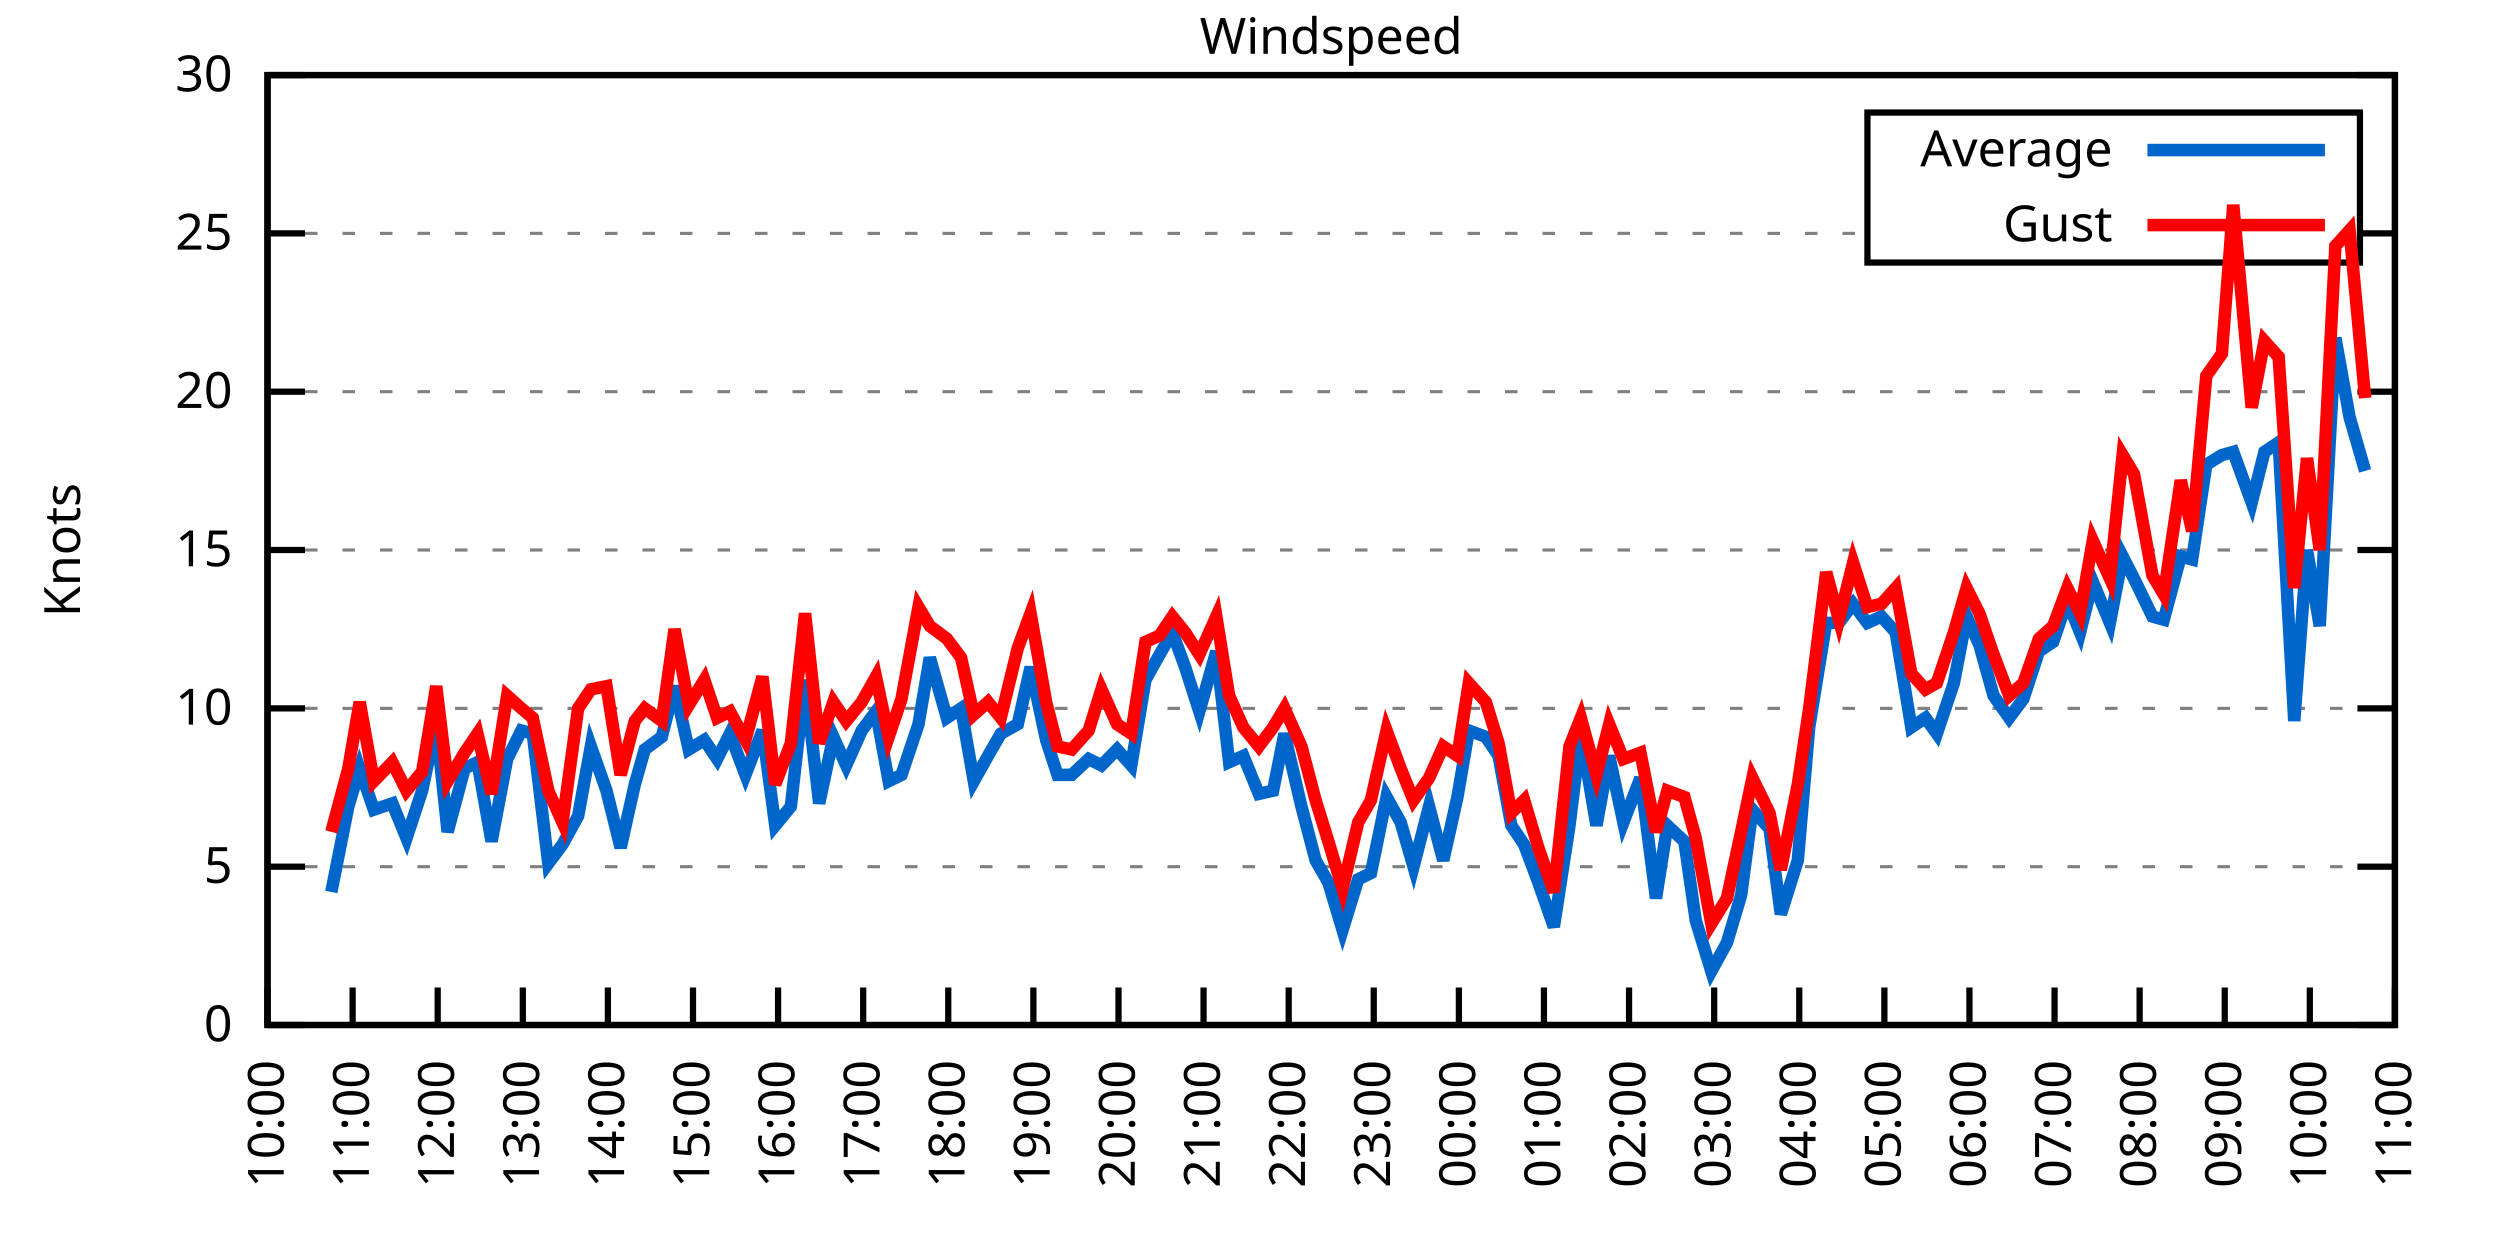
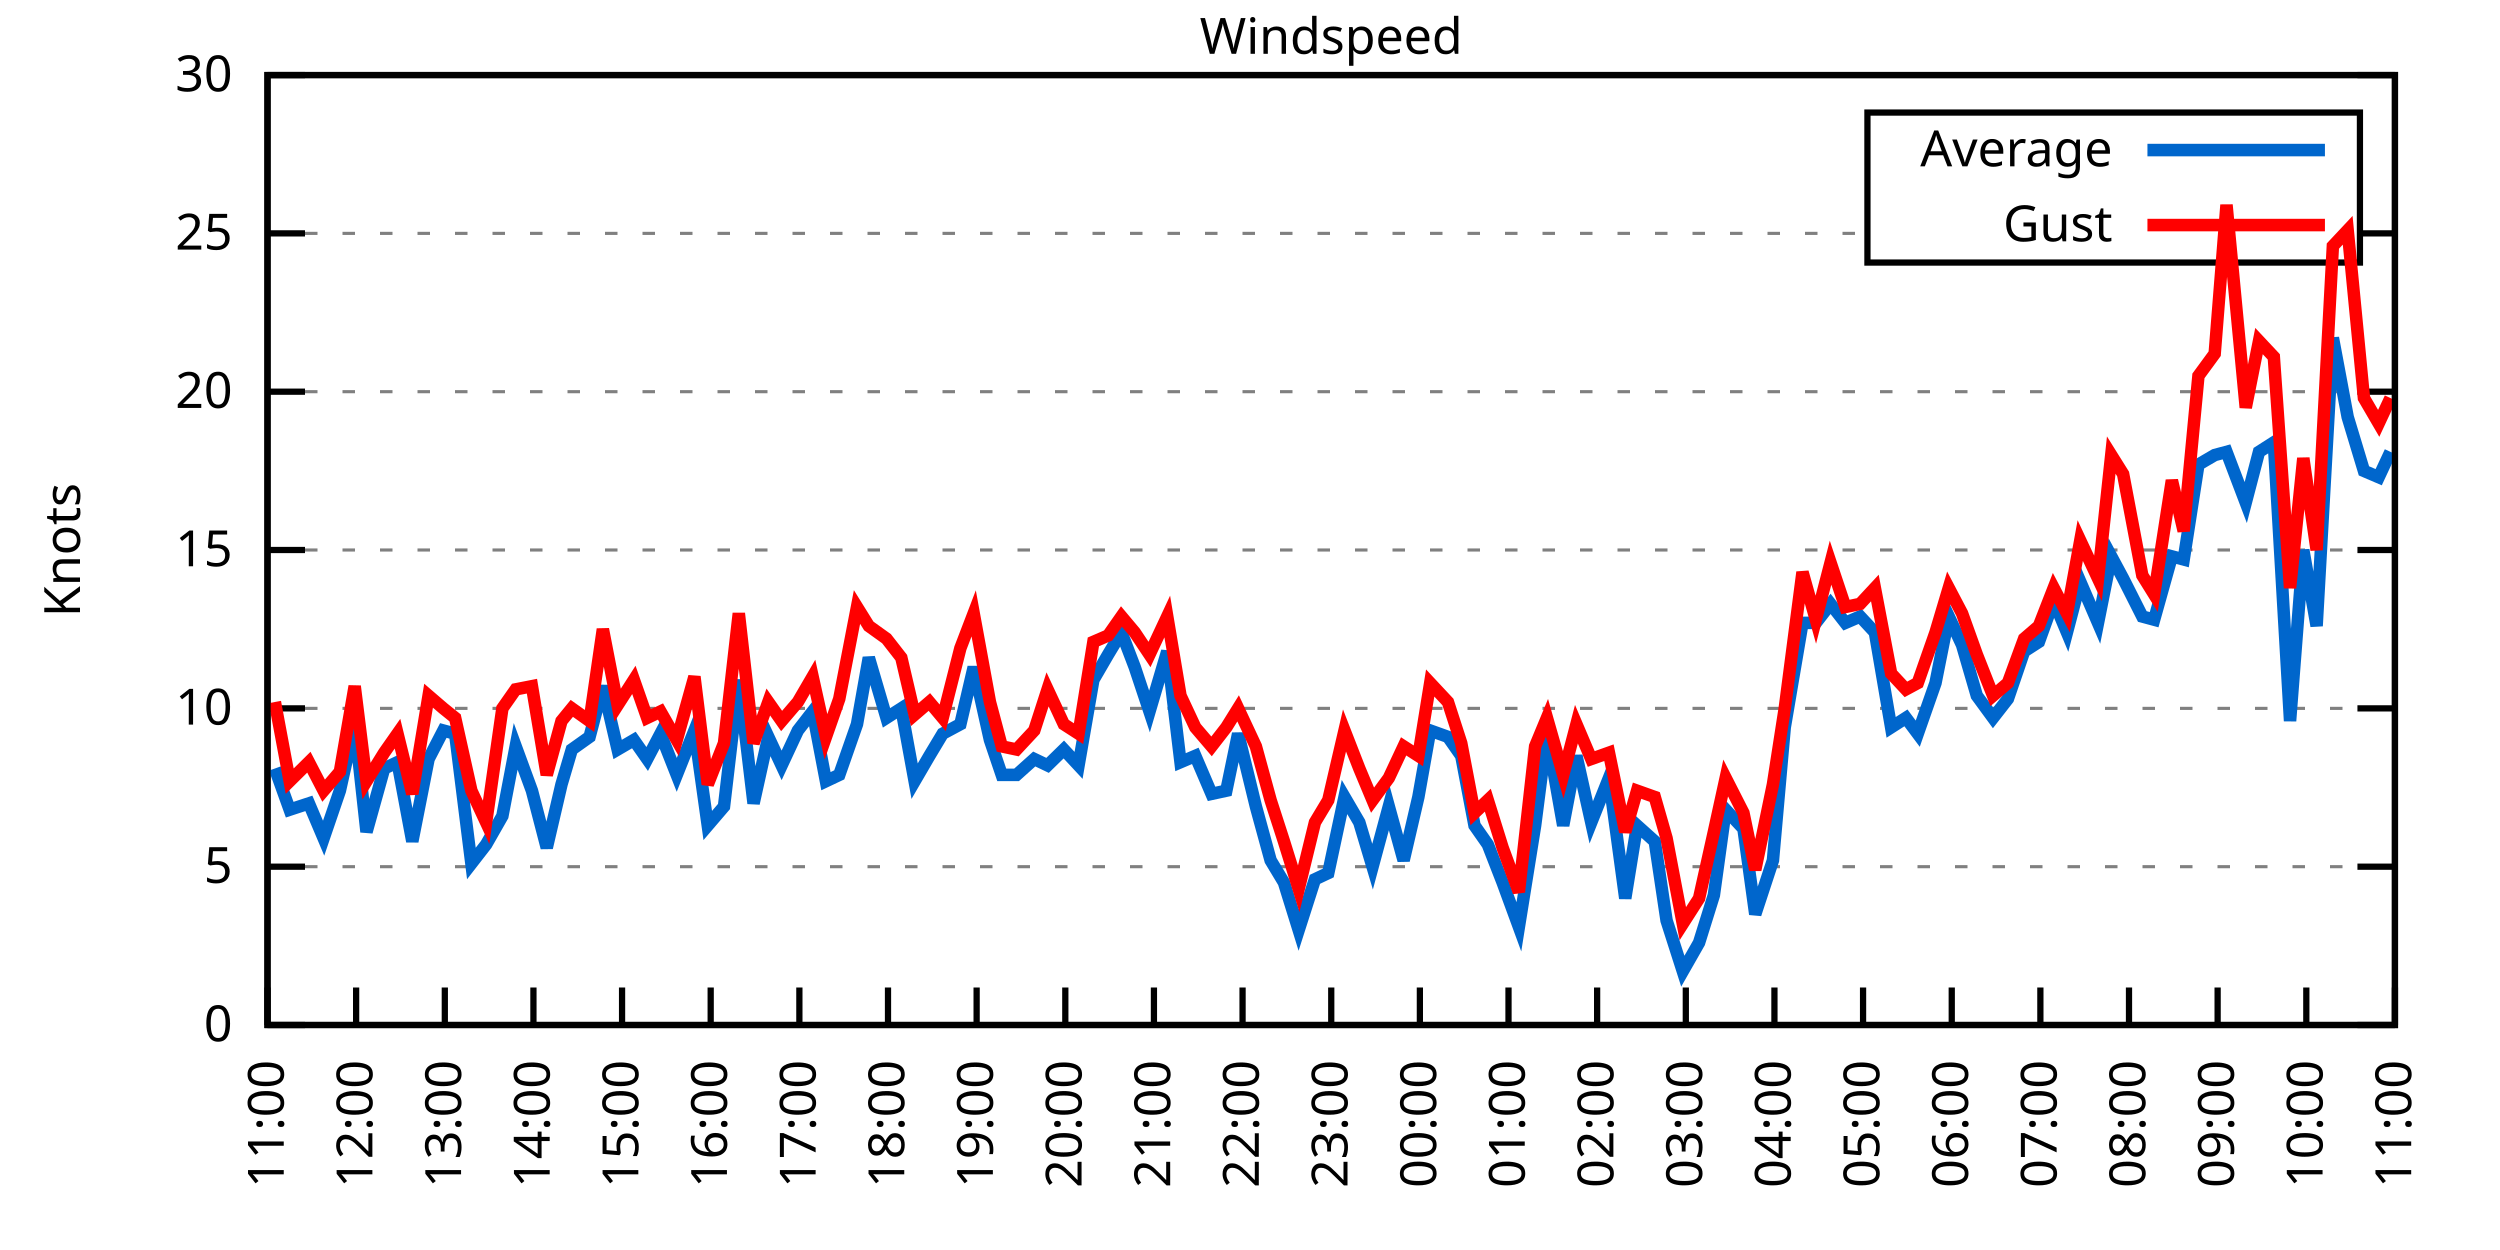
<svg xmlns="http://www.w3.org/2000/svg" xmlns:xlink="http://www.w3.org/1999/xlink" width="400" height="200" viewBox="0 0 400 200">
  <g id="gnuplot_canvas">
    <rect x="0" y="0" width="400" height="200" fill="none" />
    <defs>
      <circle id="gpDot" r="0.5" stroke-width="0.5" stroke="currentColor" />
      <path id="gpPt0" stroke-width="0.333" stroke="currentColor" d="M-1,0 h2 M0,-1 v2" />
      <path id="gpPt1" stroke-width="0.333" stroke="currentColor" d="M-1,-1 L1,1 M1,-1 L-1,1" />
      <path id="gpPt2" stroke-width="0.333" stroke="currentColor" d="M-1,0 L1,0 M0,-1 L0,1 M-1,-1 L1,1 M-1,1 L1,-1" />
      <rect id="gpPt3" stroke-width="0.333" stroke="currentColor" x="-1" y="-1" width="2" height="2" />
      <rect id="gpPt4" stroke-width="0.333" stroke="currentColor" fill="currentColor" x="-1" y="-1" width="2" height="2" />
      <circle id="gpPt5" stroke-width="0.333" stroke="currentColor" cx="0" cy="0" r="1" />
      <use xlink:href="#gpPt5" id="gpPt6" fill="currentColor" stroke="none" />
      <path id="gpPt7" stroke-width="0.333" stroke="currentColor" d="M0,-1.33 L-1.33,0.67 L1.33,0.67 z" />
      <use xlink:href="#gpPt7" id="gpPt8" fill="currentColor" stroke="none" />
      <use xlink:href="#gpPt7" id="gpPt9" stroke="currentColor" transform="rotate(180)" />
      <use xlink:href="#gpPt9" id="gpPt10" fill="currentColor" stroke="none" />
      <use xlink:href="#gpPt3" id="gpPt11" stroke="currentColor" transform="rotate(45)" />
      <use xlink:href="#gpPt11" id="gpPt12" fill="currentColor" stroke="none" />
      <path id="gpPt13" stroke-width="0.333" stroke="currentColor" d="M0,1.330 L1.265,0.411 L0.782,-1.067 L-0.782,-1.076 L-1.265,0.411 z" />
      <use xlink:href="#gpPt13" id="gpPt14" fill="currentColor" stroke="none" />
      <filter id="textbox" filterUnits="objectBoundingBox" x="0" y="0" height="1" width="1">
        <feFlood flood-color="white" flood-opacity="1" result="bgnd" />
        <feComposite in="SourceGraphic" in2="bgnd" operator="atop" />
      </filter>
      <filter id="greybox" filterUnits="objectBoundingBox" x="0" y="0" height="1" width="1">
        <feFlood flood-color="lightgrey" flood-opacity="1" result="grey" />
        <feComposite in="SourceGraphic" in2="grey" operator="atop" />
      </filter>
    </defs>
    <g fill="none" color="white" stroke="currentColor" stroke-width="1.00" stroke-linecap="butt" stroke-linejoin="miter">
</g>
    <g fill="none" color="black" stroke="currentColor" stroke-width="1.00" stroke-linecap="butt" stroke-linejoin="miter">
      <g stroke="none" shape-rendering="crispEdges">
        <polygon fill="rgb(255, 255, 255)" points="42.80,164.00 383.18,164.00 383.18,12.02 42.80,12.02 " />
      </g>
    </g>
    <g fill="none" color="black" stroke="currentColor" stroke-width="1.00" stroke-linecap="butt" stroke-linejoin="miter">
</g>
    <g fill="none" color="black" stroke="black" stroke-width="0.50" stroke-linecap="butt" stroke-linejoin="miter">
</g>
    <g fill="none" color="gray" stroke="currentColor" stroke-width="0.50" stroke-linecap="butt" stroke-linejoin="miter">
      <path stroke="gray" stroke-dasharray="2,4" class="gridline" d="M42.80,164.00 L383.19,164.00  " />
    </g>
    <g fill="none" color="gray" stroke="gray" stroke-width="1.00" stroke-linecap="butt" stroke-linejoin="miter">
</g>
    <g fill="none" color="black" stroke="currentColor" stroke-width="1.00" stroke-linecap="butt" stroke-linejoin="miter">
      <path stroke="black" d="M42.80,164.00 L48.80,164.00 M383.19,164.00 L377.19,164.00  " />
      <g transform="translate(37.20,166.60)" stroke="none" fill="black" font-family="Sans" font-size="8.00" text-anchor="end">
        <text>
          <tspan font-family="Sans"> 0</tspan>
        </text>
      </g>
    </g>
    <g fill="none" color="black" stroke="currentColor" stroke-width="1.00" stroke-linecap="butt" stroke-linejoin="miter">
</g>
    <g fill="none" color="black" stroke="black" stroke-width="0.50" stroke-linecap="butt" stroke-linejoin="miter">
</g>
    <g fill="none" color="gray" stroke="currentColor" stroke-width="0.50" stroke-linecap="butt" stroke-linejoin="miter">
      <path stroke="gray" stroke-dasharray="2,4" class="gridline" d="M42.80,138.67 L383.19,138.67  " />
    </g>
    <g fill="none" color="gray" stroke="gray" stroke-width="1.00" stroke-linecap="butt" stroke-linejoin="miter">
</g>
    <g fill="none" color="black" stroke="currentColor" stroke-width="1.00" stroke-linecap="butt" stroke-linejoin="miter">
      <path stroke="black" d="M42.80,138.67 L48.80,138.67 M383.19,138.67 L377.19,138.67  " />
      <g transform="translate(37.20,141.27)" stroke="none" fill="black" font-family="Sans" font-size="8.00" text-anchor="end">
        <text>
          <tspan font-family="Sans"> 5</tspan>
        </text>
      </g>
    </g>
    <g fill="none" color="black" stroke="currentColor" stroke-width="1.00" stroke-linecap="butt" stroke-linejoin="miter">
</g>
    <g fill="none" color="black" stroke="black" stroke-width="0.50" stroke-linecap="butt" stroke-linejoin="miter">
</g>
    <g fill="none" color="gray" stroke="currentColor" stroke-width="0.50" stroke-linecap="butt" stroke-linejoin="miter">
      <path stroke="gray" stroke-dasharray="2,4" class="gridline" d="M42.80,113.34 L383.19,113.34  " />
    </g>
    <g fill="none" color="gray" stroke="gray" stroke-width="1.00" stroke-linecap="butt" stroke-linejoin="miter">
</g>
    <g fill="none" color="black" stroke="currentColor" stroke-width="1.00" stroke-linecap="butt" stroke-linejoin="miter">
      <path stroke="black" d="M42.80,113.34 L48.80,113.34 M383.19,113.34 L377.19,113.34  " />
      <g transform="translate(37.20,115.94)" stroke="none" fill="black" font-family="Sans" font-size="8.00" text-anchor="end">
        <text>
          <tspan font-family="Sans"> 10</tspan>
        </text>
      </g>
    </g>
    <g fill="none" color="black" stroke="currentColor" stroke-width="1.00" stroke-linecap="butt" stroke-linejoin="miter">
</g>
    <g fill="none" color="black" stroke="black" stroke-width="0.50" stroke-linecap="butt" stroke-linejoin="miter">
</g>
    <g fill="none" color="gray" stroke="currentColor" stroke-width="0.50" stroke-linecap="butt" stroke-linejoin="miter">
      <path stroke="gray" stroke-dasharray="2,4" class="gridline" d="M42.80,88.00 L383.19,88.00  " />
    </g>
    <g fill="none" color="gray" stroke="gray" stroke-width="1.00" stroke-linecap="butt" stroke-linejoin="miter">
</g>
    <g fill="none" color="black" stroke="currentColor" stroke-width="1.00" stroke-linecap="butt" stroke-linejoin="miter">
      <path stroke="black" d="M42.80,88.00 L48.80,88.00 M383.19,88.00 L377.19,88.00  " />
      <g transform="translate(37.20,90.60)" stroke="none" fill="black" font-family="Sans" font-size="8.00" text-anchor="end">
        <text>
          <tspan font-family="Sans"> 15</tspan>
        </text>
      </g>
    </g>
    <g fill="none" color="black" stroke="currentColor" stroke-width="1.00" stroke-linecap="butt" stroke-linejoin="miter">
</g>
    <g fill="none" color="black" stroke="black" stroke-width="0.50" stroke-linecap="butt" stroke-linejoin="miter">
</g>
    <g fill="none" color="gray" stroke="currentColor" stroke-width="0.50" stroke-linecap="butt" stroke-linejoin="miter">
      <path stroke="gray" stroke-dasharray="2,4" class="gridline" d="M42.80,62.67 L383.19,62.67  " />
    </g>
    <g fill="none" color="gray" stroke="gray" stroke-width="1.00" stroke-linecap="butt" stroke-linejoin="miter">
</g>
    <g fill="none" color="black" stroke="currentColor" stroke-width="1.00" stroke-linecap="butt" stroke-linejoin="miter">
      <path stroke="black" d="M42.80,62.67 L48.80,62.67 M383.19,62.67 L377.19,62.67  " />
      <g transform="translate(37.20,65.27)" stroke="none" fill="black" font-family="Sans" font-size="8.00" text-anchor="end">
        <text>
          <tspan font-family="Sans"> 20</tspan>
        </text>
      </g>
    </g>
    <g fill="none" color="black" stroke="currentColor" stroke-width="1.00" stroke-linecap="butt" stroke-linejoin="miter">
</g>
    <g fill="none" color="black" stroke="black" stroke-width="0.50" stroke-linecap="butt" stroke-linejoin="miter">
</g>
    <g fill="none" color="gray" stroke="currentColor" stroke-width="0.50" stroke-linecap="butt" stroke-linejoin="miter">
      <path stroke="gray" stroke-dasharray="2,4" class="gridline" d="M42.80,37.34 L298.79,37.34 M377.59,37.34 L383.19,37.34  " />
    </g>
    <g fill="none" color="gray" stroke="gray" stroke-width="1.00" stroke-linecap="butt" stroke-linejoin="miter">
</g>
    <g fill="none" color="black" stroke="currentColor" stroke-width="1.00" stroke-linecap="butt" stroke-linejoin="miter">
      <path stroke="black" d="M42.80,37.34 L48.80,37.34 M383.19,37.34 L377.19,37.34  " />
      <g transform="translate(37.20,39.94)" stroke="none" fill="black" font-family="Sans" font-size="8.00" text-anchor="end">
        <text>
          <tspan font-family="Sans"> 25</tspan>
        </text>
      </g>
    </g>
    <g fill="none" color="black" stroke="currentColor" stroke-width="1.00" stroke-linecap="butt" stroke-linejoin="miter">
</g>
    <g fill="none" color="black" stroke="black" stroke-width="0.50" stroke-linecap="butt" stroke-linejoin="miter">
</g>
    <g fill="none" color="gray" stroke="currentColor" stroke-width="0.50" stroke-linecap="butt" stroke-linejoin="miter">
      <path stroke="gray" stroke-dasharray="2,4" class="gridline" d="M42.80,12.01 L383.19,12.01  " />
    </g>
    <g fill="none" color="gray" stroke="gray" stroke-width="1.00" stroke-linecap="butt" stroke-linejoin="miter">
</g>
    <g fill="none" color="black" stroke="currentColor" stroke-width="1.00" stroke-linecap="butt" stroke-linejoin="miter">
      <path stroke="black" d="M42.80,12.01 L48.80,12.01 M383.19,12.01 L377.19,12.01  " />
      <g transform="translate(37.20,14.61)" stroke="none" fill="black" font-family="Sans" font-size="8.00" text-anchor="end">
        <text>
          <tspan font-family="Sans"> 30</tspan>
        </text>
      </g>
    </g>
    <g fill="none" color="black" stroke="currentColor" stroke-width="1.00" stroke-linecap="butt" stroke-linejoin="miter">
      <path stroke="black" d="M42.80,164.00 L42.80,158.00  " />
      <g transform="translate(45.40,169.60) rotate(270.00)" stroke="none" fill="black" font-family="Sans" font-size="8.00" text-anchor="end">
        <text>
-           <tspan font-family="Sans">10:00</tspan>
-         </text>
-       </g>
-     </g>
-     <g fill="none" color="black" stroke="currentColor" stroke-width="1.00" stroke-linecap="butt" stroke-linejoin="miter">
-       <path stroke="black" d="M56.42,164.00 L56.42,158.00  " />
-       <g transform="translate(59.02,169.60) rotate(270.00)" stroke="none" fill="black" font-family="Sans" font-size="8.00" text-anchor="end">
-         <text>
          <tspan font-family="Sans">11:00</tspan>
        </text>
      </g>
    </g>
    <g fill="none" color="black" stroke="currentColor" stroke-width="1.00" stroke-linecap="butt" stroke-linejoin="miter">
-       <path stroke="black" d="M70.03,164.00 L70.03,158.00  " />
-       <g transform="translate(72.63,169.60) rotate(270.00)" stroke="none" fill="black" font-family="Sans" font-size="8.00" text-anchor="end">
+       <path stroke="black" d="M56.98,164.00 L56.98,158.00  " />
+       <g transform="translate(59.58,169.60) rotate(270.00)" stroke="none" fill="black" font-family="Sans" font-size="8.00" text-anchor="end">
        <text>
          <tspan font-family="Sans">12:00</tspan>
        </text>
      </g>
    </g>
    <g fill="none" color="black" stroke="currentColor" stroke-width="1.00" stroke-linecap="butt" stroke-linejoin="miter">
-       <path stroke="black" d="M83.65,164.00 L83.65,158.00  " />
-       <g transform="translate(86.25,169.60) rotate(270.00)" stroke="none" fill="black" font-family="Sans" font-size="8.00" text-anchor="end">
+       <path stroke="black" d="M71.17,164.00 L71.17,158.00  " />
+       <g transform="translate(73.77,169.60) rotate(270.00)" stroke="none" fill="black" font-family="Sans" font-size="8.00" text-anchor="end">
        <text>
          <tspan font-family="Sans">13:00</tspan>
        </text>
      </g>
    </g>
    <g fill="none" color="black" stroke="currentColor" stroke-width="1.00" stroke-linecap="butt" stroke-linejoin="miter">
-       <path stroke="black" d="M97.26,164.00 L97.26,158.00  " />
-       <g transform="translate(99.86,169.60) rotate(270.00)" stroke="none" fill="black" font-family="Sans" font-size="8.00" text-anchor="end">
+       <path stroke="black" d="M85.35,164.00 L85.35,158.00  " />
+       <g transform="translate(87.95,169.60) rotate(270.00)" stroke="none" fill="black" font-family="Sans" font-size="8.00" text-anchor="end">
        <text>
          <tspan font-family="Sans">14:00</tspan>
        </text>
      </g>
    </g>
    <g fill="none" color="black" stroke="currentColor" stroke-width="1.00" stroke-linecap="butt" stroke-linejoin="miter">
-       <path stroke="black" d="M110.88,164.00 L110.88,158.00  " />
-       <g transform="translate(113.48,169.60) rotate(270.00)" stroke="none" fill="black" font-family="Sans" font-size="8.00" text-anchor="end">
+       <path stroke="black" d="M99.53,164.00 L99.53,158.00  " />
+       <g transform="translate(102.13,169.60) rotate(270.00)" stroke="none" fill="black" font-family="Sans" font-size="8.00" text-anchor="end">
        <text>
          <tspan font-family="Sans">15:00</tspan>
        </text>
      </g>
    </g>
    <g fill="none" color="black" stroke="currentColor" stroke-width="1.00" stroke-linecap="butt" stroke-linejoin="miter">
-       <path stroke="black" d="M124.49,164.00 L124.49,158.00  " />
-       <g transform="translate(127.09,169.60) rotate(270.00)" stroke="none" fill="black" font-family="Sans" font-size="8.00" text-anchor="end">
+       <path stroke="black" d="M113.71,164.00 L113.71,158.00  " />
+       <g transform="translate(116.31,169.60) rotate(270.00)" stroke="none" fill="black" font-family="Sans" font-size="8.00" text-anchor="end">
        <text>
          <tspan font-family="Sans">16:00</tspan>
        </text>
      </g>
    </g>
    <g fill="none" color="black" stroke="currentColor" stroke-width="1.00" stroke-linecap="butt" stroke-linejoin="miter">
-       <path stroke="black" d="M138.11,164.00 L138.11,158.00  " />
-       <g transform="translate(140.71,169.60) rotate(270.00)" stroke="none" fill="black" font-family="Sans" font-size="8.00" text-anchor="end">
+       <path stroke="black" d="M127.90,164.00 L127.90,158.00  " />
+       <g transform="translate(130.50,169.60) rotate(270.00)" stroke="none" fill="black" font-family="Sans" font-size="8.00" text-anchor="end">
        <text>
          <tspan font-family="Sans">17:00</tspan>
        </text>
      </g>
    </g>
    <g fill="none" color="black" stroke="currentColor" stroke-width="1.00" stroke-linecap="butt" stroke-linejoin="miter">
-       <path stroke="black" d="M151.72,164.00 L151.72,158.00  " />
-       <g transform="translate(154.32,169.60) rotate(270.00)" stroke="none" fill="black" font-family="Sans" font-size="8.00" text-anchor="end">
+       <path stroke="black" d="M142.08,164.00 L142.08,158.00  " />
+       <g transform="translate(144.68,169.60) rotate(270.00)" stroke="none" fill="black" font-family="Sans" font-size="8.00" text-anchor="end">
        <text>
          <tspan font-family="Sans">18:00</tspan>
        </text>
      </g>
    </g>
    <g fill="none" color="black" stroke="currentColor" stroke-width="1.00" stroke-linecap="butt" stroke-linejoin="miter">
-       <path stroke="black" d="M165.34,164.00 L165.34,158.00  " />
-       <g transform="translate(167.94,169.60) rotate(270.00)" stroke="none" fill="black" font-family="Sans" font-size="8.00" text-anchor="end">
+       <path stroke="black" d="M156.26,164.00 L156.26,158.00  " />
+       <g transform="translate(158.86,169.60) rotate(270.00)" stroke="none" fill="black" font-family="Sans" font-size="8.00" text-anchor="end">
        <text>
          <tspan font-family="Sans">19:00</tspan>
        </text>
      </g>
    </g>
    <g fill="none" color="black" stroke="currentColor" stroke-width="1.00" stroke-linecap="butt" stroke-linejoin="miter">
-       <path stroke="black" d="M178.96,164.00 L178.96,158.00  " />
-       <g transform="translate(181.56,169.60) rotate(270.00)" stroke="none" fill="black" font-family="Sans" font-size="8.00" text-anchor="end">
+       <path stroke="black" d="M170.45,164.00 L170.45,158.00  " />
+       <g transform="translate(173.05,169.60) rotate(270.00)" stroke="none" fill="black" font-family="Sans" font-size="8.00" text-anchor="end">
        <text>
          <tspan font-family="Sans">20:00</tspan>
        </text>
      </g>
    </g>
    <g fill="none" color="black" stroke="currentColor" stroke-width="1.00" stroke-linecap="butt" stroke-linejoin="miter">
-       <path stroke="black" d="M192.57,164.00 L192.57,158.00  " />
-       <g transform="translate(195.17,169.60) rotate(270.00)" stroke="none" fill="black" font-family="Sans" font-size="8.00" text-anchor="end">
+       <path stroke="black" d="M184.63,164.00 L184.63,158.00  " />
+       <g transform="translate(187.23,169.60) rotate(270.00)" stroke="none" fill="black" font-family="Sans" font-size="8.00" text-anchor="end">
        <text>
          <tspan font-family="Sans">21:00</tspan>
        </text>
      </g>
    </g>
    <g fill="none" color="black" stroke="currentColor" stroke-width="1.00" stroke-linecap="butt" stroke-linejoin="miter">
-       <path stroke="black" d="M206.19,164.00 L206.19,158.00  " />
-       <g transform="translate(208.79,169.60) rotate(270.00)" stroke="none" fill="black" font-family="Sans" font-size="8.00" text-anchor="end">
+       <path stroke="black" d="M198.81,164.00 L198.81,158.00  " />
+       <g transform="translate(201.41,169.60) rotate(270.00)" stroke="none" fill="black" font-family="Sans" font-size="8.00" text-anchor="end">
        <text>
          <tspan font-family="Sans">22:00</tspan>
        </text>
      </g>
    </g>
    <g fill="none" color="black" stroke="currentColor" stroke-width="1.00" stroke-linecap="butt" stroke-linejoin="miter">
-       <path stroke="black" d="M219.80,164.00 L219.80,158.00  " />
-       <g transform="translate(222.40,169.60) rotate(270.00)" stroke="none" fill="black" font-family="Sans" font-size="8.00" text-anchor="end">
+       <path stroke="black" d="M213.00,164.00 L213.00,158.00  " />
+       <g transform="translate(215.60,169.60) rotate(270.00)" stroke="none" fill="black" font-family="Sans" font-size="8.00" text-anchor="end">
        <text>
          <tspan font-family="Sans">23:00</tspan>
        </text>
      </g>
    </g>
    <g fill="none" color="black" stroke="currentColor" stroke-width="1.00" stroke-linecap="butt" stroke-linejoin="miter">
-       <path stroke="black" d="M233.42,164.00 L233.42,158.00  " />
-       <g transform="translate(236.02,169.60) rotate(270.00)" stroke="none" fill="black" font-family="Sans" font-size="8.00" text-anchor="end">
+       <path stroke="black" d="M227.18,164.00 L227.18,158.00  " />
+       <g transform="translate(229.78,169.60) rotate(270.00)" stroke="none" fill="black" font-family="Sans" font-size="8.00" text-anchor="end">
        <text>
          <tspan font-family="Sans">00:00</tspan>
        </text>
      </g>
    </g>
    <g fill="none" color="black" stroke="currentColor" stroke-width="1.00" stroke-linecap="butt" stroke-linejoin="miter">
-       <path stroke="black" d="M247.03,164.00 L247.03,158.00  " />
-       <g transform="translate(249.63,169.60) rotate(270.00)" stroke="none" fill="black" font-family="Sans" font-size="8.00" text-anchor="end">
+       <path stroke="black" d="M241.36,164.00 L241.36,158.00  " />
+       <g transform="translate(243.96,169.60) rotate(270.00)" stroke="none" fill="black" font-family="Sans" font-size="8.00" text-anchor="end">
        <text>
          <tspan font-family="Sans">01:00</tspan>
        </text>
      </g>
    </g>
    <g fill="none" color="black" stroke="currentColor" stroke-width="1.00" stroke-linecap="butt" stroke-linejoin="miter">
-       <path stroke="black" d="M260.65,164.00 L260.65,158.00  " />
-       <g transform="translate(263.25,169.60) rotate(270.00)" stroke="none" fill="black" font-family="Sans" font-size="8.00" text-anchor="end">
+       <path stroke="black" d="M255.54,164.00 L255.54,158.00  " />
+       <g transform="translate(258.14,169.60) rotate(270.00)" stroke="none" fill="black" font-family="Sans" font-size="8.00" text-anchor="end">
        <text>
          <tspan font-family="Sans">02:00</tspan>
        </text>
      </g>
    </g>
    <g fill="none" color="black" stroke="currentColor" stroke-width="1.00" stroke-linecap="butt" stroke-linejoin="miter">
-       <path stroke="black" d="M274.27,164.00 L274.27,158.00  " />
-       <g transform="translate(276.87,169.60) rotate(270.00)" stroke="none" fill="black" font-family="Sans" font-size="8.00" text-anchor="end">
+       <path stroke="black" d="M269.73,164.00 L269.73,158.00  " />
+       <g transform="translate(272.33,169.60) rotate(270.00)" stroke="none" fill="black" font-family="Sans" font-size="8.00" text-anchor="end">
        <text>
          <tspan font-family="Sans">03:00</tspan>
        </text>
      </g>
    </g>
    <g fill="none" color="black" stroke="currentColor" stroke-width="1.00" stroke-linecap="butt" stroke-linejoin="miter">
-       <path stroke="black" d="M287.88,164.00 L287.88,158.00  " />
-       <g transform="translate(290.48,169.60) rotate(270.00)" stroke="none" fill="black" font-family="Sans" font-size="8.00" text-anchor="end">
+       <path stroke="black" d="M283.91,164.00 L283.91,158.00  " />
+       <g transform="translate(286.51,169.60) rotate(270.00)" stroke="none" fill="black" font-family="Sans" font-size="8.00" text-anchor="end">
        <text>
          <tspan font-family="Sans">04:00</tspan>
        </text>
      </g>
    </g>
    <g fill="none" color="black" stroke="currentColor" stroke-width="1.00" stroke-linecap="butt" stroke-linejoin="miter">
-       <path stroke="black" d="M301.50,164.00 L301.50,158.00  " />
-       <g transform="translate(304.10,169.60) rotate(270.00)" stroke="none" fill="black" font-family="Sans" font-size="8.00" text-anchor="end">
+       <path stroke="black" d="M298.09,164.00 L298.09,158.00  " />
+       <g transform="translate(300.69,169.60) rotate(270.00)" stroke="none" fill="black" font-family="Sans" font-size="8.00" text-anchor="end">
        <text>
          <tspan font-family="Sans">05:00</tspan>
        </text>
      </g>
    </g>
    <g fill="none" color="black" stroke="currentColor" stroke-width="1.00" stroke-linecap="butt" stroke-linejoin="miter">
-       <path stroke="black" d="M315.11,164.00 L315.11,158.00  " />
-       <g transform="translate(317.71,169.60) rotate(270.00)" stroke="none" fill="black" font-family="Sans" font-size="8.00" text-anchor="end">
+       <path stroke="black" d="M312.28,164.00 L312.28,158.00  " />
+       <g transform="translate(314.88,169.60) rotate(270.00)" stroke="none" fill="black" font-family="Sans" font-size="8.00" text-anchor="end">
        <text>
          <tspan font-family="Sans">06:00</tspan>
        </text>
      </g>
    </g>
    <g fill="none" color="black" stroke="currentColor" stroke-width="1.00" stroke-linecap="butt" stroke-linejoin="miter">
-       <path stroke="black" d="M328.73,164.00 L328.73,158.00  " />
-       <g transform="translate(331.33,169.60) rotate(270.00)" stroke="none" fill="black" font-family="Sans" font-size="8.00" text-anchor="end">
+       <path stroke="black" d="M326.46,164.00 L326.46,158.00  " />
+       <g transform="translate(329.06,169.60) rotate(270.00)" stroke="none" fill="black" font-family="Sans" font-size="8.00" text-anchor="end">
        <text>
          <tspan font-family="Sans">07:00</tspan>
        </text>
      </g>
    </g>
    <g fill="none" color="black" stroke="currentColor" stroke-width="1.00" stroke-linecap="butt" stroke-linejoin="miter">
-       <path stroke="black" d="M342.34,164.00 L342.34,158.00  " />
-       <g transform="translate(344.94,169.60) rotate(270.00)" stroke="none" fill="black" font-family="Sans" font-size="8.00" text-anchor="end">
+       <path stroke="black" d="M340.64,164.00 L340.64,158.00  " />
+       <g transform="translate(343.24,169.60) rotate(270.00)" stroke="none" fill="black" font-family="Sans" font-size="8.00" text-anchor="end">
        <text>
          <tspan font-family="Sans">08:00</tspan>
        </text>
      </g>
    </g>
    <g fill="none" color="black" stroke="currentColor" stroke-width="1.00" stroke-linecap="butt" stroke-linejoin="miter">
-       <path stroke="black" d="M355.96,164.00 L355.96,158.00  " />
-       <g transform="translate(358.56,169.60) rotate(270.00)" stroke="none" fill="black" font-family="Sans" font-size="8.00" text-anchor="end">
+       <path stroke="black" d="M354.82,164.00 L354.82,158.00  " />
+       <g transform="translate(357.42,169.60) rotate(270.00)" stroke="none" fill="black" font-family="Sans" font-size="8.00" text-anchor="end">
        <text>
          <tspan font-family="Sans">09:00</tspan>
        </text>
      </g>
    </g>
    <g fill="none" color="black" stroke="currentColor" stroke-width="1.00" stroke-linecap="butt" stroke-linejoin="miter">
-       <path stroke="black" d="M369.57,164.00 L369.57,158.00  " />
-       <g transform="translate(372.17,169.60) rotate(270.00)" stroke="none" fill="black" font-family="Sans" font-size="8.00" text-anchor="end">
+       <path stroke="black" d="M369.01,164.00 L369.01,158.00  " />
+       <g transform="translate(371.61,169.60) rotate(270.00)" stroke="none" fill="black" font-family="Sans" font-size="8.00" text-anchor="end">
        <text>
          <tspan font-family="Sans">10:00</tspan>
        </text>
      </g>
    </g>
    <g fill="none" color="black" stroke="currentColor" stroke-width="1.00" stroke-linecap="butt" stroke-linejoin="miter">
      <path stroke="black" d="M383.19,164.00 L383.19,158.00  " />
      <g transform="translate(385.79,169.60) rotate(270.00)" stroke="none" fill="black" font-family="Sans" font-size="8.00" text-anchor="end">
        <text>
          <tspan font-family="Sans">11:00</tspan>
        </text>
      </g>
    </g>
    <g fill="none" color="black" stroke="currentColor" stroke-width="1.00" stroke-linecap="butt" stroke-linejoin="miter">
</g>
    <g fill="none" color="black" stroke="currentColor" stroke-width="1.00" stroke-linecap="butt" stroke-linejoin="miter">
      <path stroke="black" d="M42.80,12.01 L42.80,164.00 L383.19,164.00 L383.19,12.01 L42.80,12.01 Z  " />
    </g>
    <g fill="none" color="black" stroke="currentColor" stroke-width="1.00" stroke-linecap="butt" stroke-linejoin="miter">
</g>
    <g fill="none" color="black" stroke="currentColor" stroke-width="1.00" stroke-linecap="butt" stroke-linejoin="miter">
      <path stroke="black" d="M298.79,42.01 L298.79,18.01 L377.59,18.01 L377.59,42.01 L298.79,42.01 Z  " />
    </g>
    <g id="Windspeed_plot_1">
      <g fill="none" color="white" stroke="black" stroke-width="2.00" stroke-linecap="butt" stroke-linejoin="miter">
</g>
      <g fill="none" color="black" stroke="currentColor" stroke-width="2.00" stroke-linecap="butt" stroke-linejoin="miter">
        <g transform="translate(337.99,26.61)" stroke="none" fill="black" font-family="Sans" font-size="8.00" text-anchor="end">
          <text>
            <tspan font-family="Sans">Average</tspan>
          </text>
        </g>
      </g>
      <g fill="none" color="black" stroke="currentColor" stroke-width="2.00" stroke-linecap="butt" stroke-linejoin="miter">
-         <path stroke="rgb(  0, 102, 204)" d="M343.59,24.01 L371.99,24.01 M53.01,142.72 L55.73,129.04 L57.55,122.96 L59.82,129.55 L62.77,128.54 L65.04,134.11   L67.54,126.51 L69.80,115.87 L71.62,133.10 L74.34,122.96 L76.39,121.95 L78.65,134.62 L81.15,121.44 L83.42,116.88   L85.24,117.39 L87.73,138.16 L90.00,135.12 L92.50,130.56 L94.54,119.42 L97.04,126.51 L99.30,135.63 L101.57,125.50   L103.16,119.92 L105.89,117.90 L107.93,109.79 L110.20,119.92 L112.69,118.40 L114.74,121.44 L116.78,117.39 L119.27,123.98   L122.00,116.88 L124.04,132.08 L126.54,129.04 L128.81,108.78 L131.07,128.54 L133.34,117.90 L135.39,122.46 L137.88,116.88   L140.15,113.84 L142.19,124.99 L144.24,123.98 L146.96,115.87 L148.77,105.23 L151.50,114.86 L153.77,113.34 L155.81,124.99   L158.08,120.94 L160.12,117.39 L162.84,115.87 L164.89,106.75 L167.38,118.40 L169.20,123.98 L171.47,123.98 L174.19,121.44   L176.23,122.46 L178.73,119.92 L181.00,122.46 L183.27,108.78 L185.54,104.72 L187.58,101.18 L189.62,106.75 L191.89,113.84   L194.61,104.22 L196.66,121.95 L198.93,120.94 L201.42,127.02 L203.69,126.51 L205.51,117.39 L208.23,129.04 L210.50,137.66   L212.54,141.20 L214.81,148.80 L217.31,140.69 L219.35,139.68 L221.85,127.52 L224.11,131.58 L226.16,138.67 L228.65,129.04   L230.92,137.66 L233.19,127.52 L235.01,116.88 L237.73,117.90 L239.77,120.94 L241.81,132.08 L243.86,135.12 L246.13,141.20   L248.62,148.29 L251.12,132.08 L252.93,117.39 L255.43,132.08 L257.47,120.94 L259.74,131.58 L262.47,124.48 L264.96,143.73   L266.78,132.08 L269.50,134.62 L271.32,147.28 L273.81,155.39 L276.31,150.83 L278.58,143.23 L280.39,129.55 L283.12,132.59   L284.93,146.27 L287.65,137.66 L289.47,116.38 L292.19,99.66 L294.23,99.66 L296.50,96.62 L298.77,99.66 L301.04,98.64   L303.31,101.18 L305.81,116.38 L308.08,114.86 L309.89,117.39 L312.62,109.28 L314.66,98.64 L316.70,103.20 L318.97,111.31   L321.47,114.86 L323.74,111.82 L326.23,104.22 L328.50,102.70 L330.77,96.11 L332.81,101.18 L334.85,93.07 L337.58,99.66   L339.62,89.02 L341.44,92.56 L344.39,98.64 L346.20,99.15 L348.92,89.02 L350.74,89.52 L353.01,74.33 L355.50,72.81   L357.32,72.30 L360.27,80.41 L362.31,72.30 L364.58,70.78 L367.08,115.36 L369.12,88.00 L371.16,100.16 L373.66,54.06   L375.93,66.73 L378.42,75.34  " />
+         <path stroke="rgb(  0, 102, 204)" d="M343.59,24.01 L371.99,24.01 M43.98,122.96 L46.35,129.55 L49.42,128.54 L51.78,134.11 L54.38,126.51 L56.75,115.87   L58.64,133.10 L61.47,122.96 L63.60,121.95 L65.97,134.62 L68.57,121.44 L70.93,116.88 L72.82,117.39 L75.42,138.16   L77.78,135.12 L80.38,130.56 L82.51,119.42 L85.11,126.51 L87.48,135.63 L89.84,125.50 L91.49,119.92 L94.33,117.90   L96.46,109.79 L98.82,119.92 L101.42,118.40 L103.55,121.44 L105.68,117.39 L108.28,123.98 L111.11,116.88 L113.24,132.08   L115.84,129.04 L118.21,108.78 L120.57,128.54 L122.93,117.90 L125.06,122.46 L127.66,116.88 L130.02,113.84 L132.15,124.99   L134.28,123.98 L137.12,115.87 L139.01,105.23 L141.84,114.86 L144.21,113.34 L146.34,124.99 L148.70,120.94 L150.83,117.39   L153.66,115.87 L155.79,106.75 L158.39,118.40 L160.28,123.98 L162.65,123.98 L165.48,121.44 L167.61,122.46 L170.21,119.92   L172.57,122.46 L174.94,108.78 L177.30,104.72 L179.43,101.18 L181.56,106.75 L183.92,113.84 L186.76,104.22 L188.88,121.95   L191.25,120.94 L193.85,127.02 L196.21,126.51 L198.10,117.39 L200.94,129.04 L203.30,137.66 L205.43,141.20 L207.79,148.80   L210.39,140.69 L212.52,139.68 L215.12,127.52 L217.49,131.58 L219.61,138.67 L222.21,129.04 L224.58,137.66 L226.94,127.52   L228.83,116.88 L231.67,117.90 L233.80,120.94 L235.92,132.08 L238.05,135.12 L240.42,141.20 L243.02,148.29 L245.62,132.08   L247.51,117.39 L250.11,132.08 L252.23,120.94 L254.60,131.58 L257.43,124.48 L260.04,143.73 L261.93,132.08 L264.76,134.62   L266.65,147.28 L269.25,155.39 L271.85,150.83 L274.22,143.23 L276.11,129.55 L278.95,132.59 L280.84,146.27 L283.67,137.66   L285.56,116.38 L288.40,99.66 L290.53,99.66 L292.89,96.62 L295.26,99.66 L297.62,98.64 L299.98,101.18 L302.58,116.38   L304.95,114.86 L306.84,117.39 L309.68,109.28 L311.80,98.64 L313.93,103.20 L316.29,111.31 L318.89,114.86 L321.26,111.82   L323.86,104.22 L326.22,102.70 L328.59,96.11 L330.71,101.18 L332.84,93.07 L335.68,99.66 L337.80,89.02 L339.70,92.56   L342.77,98.64 L344.66,99.15 L347.50,89.02 L349.39,89.52 L351.75,74.33 L354.35,72.81 L356.24,72.30 L359.32,80.41   L361.44,72.30 L363.81,70.78 L366.41,115.36 L368.53,88.00 L370.66,100.16 L373.26,54.06 L375.63,66.73 L378.23,75.34   L380.59,76.35 L382.48,72.30  " />
      </g>
    </g>
    <g id="Windspeed_plot_2">
      <g fill="none" color="black" stroke="currentColor" stroke-width="2.00" stroke-linecap="butt" stroke-linejoin="miter">
        <g transform="translate(337.99,38.61)" stroke="none" fill="black" font-family="Sans" font-size="8.00" text-anchor="end">
          <text>
            <tspan font-family="Sans">Gust</tspan>
          </text>
        </g>
      </g>
      <g fill="none" color="black" stroke="currentColor" stroke-width="2.00" stroke-linecap="butt" stroke-linejoin="miter">
-         <path stroke="rgb(255,   0,   0)" d="M343.59,36.01 L371.99,36.01 M53.01,133.10 L55.73,122.96 L57.55,112.32 L59.82,124.99 L62.77,121.95 L65.04,126.51   L67.54,123.47 L69.80,109.79 L71.62,124.99 L74.34,120.43 L76.39,117.39 L78.65,127.02 L81.15,111.31 L83.42,113.34   L85.24,114.86 L87.73,126.51 L90.00,131.58 L92.50,113.34 L94.54,110.30 L97.04,109.79 L99.30,123.98 L101.57,115.36   L103.16,113.34 L105.89,115.36 L107.93,100.67 L110.20,112.83 L112.69,108.78 L114.74,114.86 L116.78,113.84 L119.27,118.40   L122.00,108.27 L124.04,125.50 L126.54,118.91 L128.81,98.14 L131.07,118.91 L133.34,112.32 L135.39,115.36 L137.88,112.32   L140.15,108.27 L142.19,117.90 L144.24,111.82 L146.96,97.12 L148.77,100.16 L151.50,102.19 L153.77,105.23 L155.81,114.35   L158.08,112.32 L160.12,114.86 L162.84,103.71 L164.89,98.14 L167.38,112.32 L169.20,119.42 L171.47,119.92 L174.19,116.88   L176.23,110.30 L178.73,115.87 L181.00,117.39 L183.27,102.70 L185.54,101.68 L187.58,98.64 L189.62,101.18 L191.89,104.72   L194.61,98.64 L196.66,111.31 L198.93,116.38 L201.42,119.42 L203.69,116.38 L205.51,113.34 L208.23,119.42 L210.50,128.03   L212.54,134.62 L214.81,142.21 L217.31,131.58 L219.35,128.03 L221.85,116.88 L224.11,122.96 L226.16,128.03 L228.65,124.48   L230.92,119.42 L233.19,120.94 L235.01,109.28 L237.73,112.32 L239.77,118.91 L241.81,130.06 L243.86,128.03 L246.13,135.63   L248.62,142.72 L251.12,119.42 L252.93,114.86 L255.43,123.98 L257.47,115.87 L259.74,121.44 L262.47,120.43 L264.96,133.10   L266.78,126.51 L269.50,127.52 L271.32,134.11 L273.81,147.79 L276.31,143.73 L278.58,133.10 L280.39,124.48 L283.12,130.06   L284.93,139.17 L287.65,125.50 L289.47,113.34 L292.19,91.55 L294.23,99.15 L296.50,90.03 L298.77,97.12 L301.04,96.62   L303.31,94.08 L305.81,107.76 L308.08,110.30 L309.89,109.28 L312.62,101.18 L314.66,94.08 L316.70,98.14 L318.97,104.72   L321.47,111.31 L323.74,109.28 L326.23,102.19 L328.50,100.16 L330.77,94.08 L332.81,98.14 L334.85,86.49 L337.58,92.56   L339.62,72.81 L341.44,75.85 L344.39,92.06 L346.20,95.10 L348.92,76.86 L350.74,84.97 L353.01,60.14 L355.50,56.59   L357.32,32.78 L360.27,65.21 L362.31,54.57 L364.58,57.10 L367.08,94.08 L369.12,73.31 L371.16,88.00 L373.66,39.37   L375.93,36.84 L378.42,63.69  " />
+         <path stroke="rgb(255,   0,   0)" d="M343.59,36.01 L371.99,36.01 M43.98,112.32 L46.35,124.99 L49.42,121.95 L51.78,126.51 L54.38,123.47 L56.75,109.79   L58.64,124.99 L61.47,120.43 L63.60,117.39 L65.97,127.02 L68.57,111.31 L70.93,113.34 L72.82,114.86 L75.42,126.51   L77.78,131.58 L80.38,113.34 L82.51,110.30 L85.11,109.79 L87.48,123.98 L89.84,115.36 L91.49,113.34 L94.33,115.36   L96.46,100.67 L98.82,112.83 L101.42,108.78 L103.55,114.86 L105.68,113.84 L108.28,118.40 L111.11,108.27 L113.24,125.50   L115.84,118.91 L118.21,98.14 L120.57,118.91 L122.93,112.32 L125.06,115.36 L127.66,112.32 L130.02,108.27 L132.15,117.90   L134.28,111.82 L137.12,97.12 L139.01,100.16 L141.84,102.19 L144.21,105.23 L146.34,114.35 L148.70,112.32 L150.83,114.86   L153.66,103.71 L155.79,98.14 L158.39,112.32 L160.28,119.42 L162.65,119.92 L165.48,116.88 L167.61,110.30 L170.21,115.87   L172.57,117.39 L174.94,102.70 L177.30,101.68 L179.43,98.64 L181.56,101.18 L183.92,104.72 L186.76,98.64 L188.88,111.31   L191.25,116.38 L193.85,119.42 L196.21,116.38 L198.10,113.34 L200.94,119.42 L203.30,128.03 L205.43,134.62 L207.79,142.21   L210.39,131.58 L212.52,128.03 L215.12,116.88 L217.49,122.96 L219.61,128.03 L222.21,124.48 L224.58,119.42 L226.94,120.94   L228.83,109.28 L231.67,112.32 L233.80,118.91 L235.92,130.06 L238.05,128.03 L240.42,135.63 L243.02,142.72 L245.62,119.42   L247.51,114.86 L250.11,123.98 L252.23,115.87 L254.60,121.44 L257.43,120.43 L260.04,133.10 L261.93,126.51 L264.76,127.52   L266.65,134.11 L269.25,147.79 L271.85,143.73 L274.22,133.10 L276.11,124.48 L278.95,130.06 L280.84,139.17 L283.67,125.50   L285.56,113.34 L288.40,91.55 L290.53,99.15 L292.89,90.03 L295.26,97.12 L297.62,96.62 L299.98,94.08 L302.58,107.76   L304.95,110.30 L306.84,109.28 L309.68,101.18 L311.80,94.08 L313.93,98.14 L316.29,104.72 L318.89,111.31 L321.26,109.28   L323.86,102.19 L326.22,100.16 L328.59,94.08 L330.71,98.14 L332.84,86.49 L335.68,92.56 L337.80,72.81 L339.70,75.85   L342.77,92.06 L344.66,95.10 L347.50,76.86 L349.39,84.97 L351.75,60.14 L354.35,56.59 L356.24,32.78 L359.32,65.21   L361.44,54.57 L363.81,57.10 L366.41,94.08 L368.53,73.31 L370.66,88.00 L373.26,39.37 L375.63,36.84 L378.23,63.69   L380.59,67.74 L382.48,63.69  " />
      </g>
    </g>
    <g fill="none" color="black" stroke="currentColor" stroke-width="2.00" stroke-linecap="butt" stroke-linejoin="miter">
</g>
    <g fill="none" color="black" stroke="black" stroke-width="1.00" stroke-linecap="butt" stroke-linejoin="miter">
</g>
    <g fill="none" color="black" stroke="currentColor" stroke-width="1.00" stroke-linecap="butt" stroke-linejoin="miter">
      <path stroke="black" d="M42.80,12.01 L42.80,164.00 L383.19,164.00 L383.19,12.01 L42.80,12.01 Z  " />
      <g transform="translate(12.80,88.01) rotate(270.00)" stroke="none" fill="black" font-family="Sans" font-size="8.00" text-anchor="middle">
        <text>
          <tspan font-family="Sans">Knots</tspan>
        </text>
      </g>
    </g>
    <g fill="none" color="black" stroke="currentColor" stroke-width="1.00" stroke-linecap="butt" stroke-linejoin="miter">
</g>
    <g fill="none" color="black" stroke="currentColor" stroke-width="1.00" stroke-linecap="butt" stroke-linejoin="miter">
      <g transform="translate(212.99,8.61)" stroke="none" fill="black" font-family="Sans" font-size="8.00" text-anchor="middle">
        <text>
          <tspan font-family="Sans">Windspeed</tspan>
        </text>
      </g>
    </g>
    <g fill="none" color="black" stroke="currentColor" stroke-width="1.00" stroke-linecap="butt" stroke-linejoin="miter">
</g>
  </g>
</svg>
